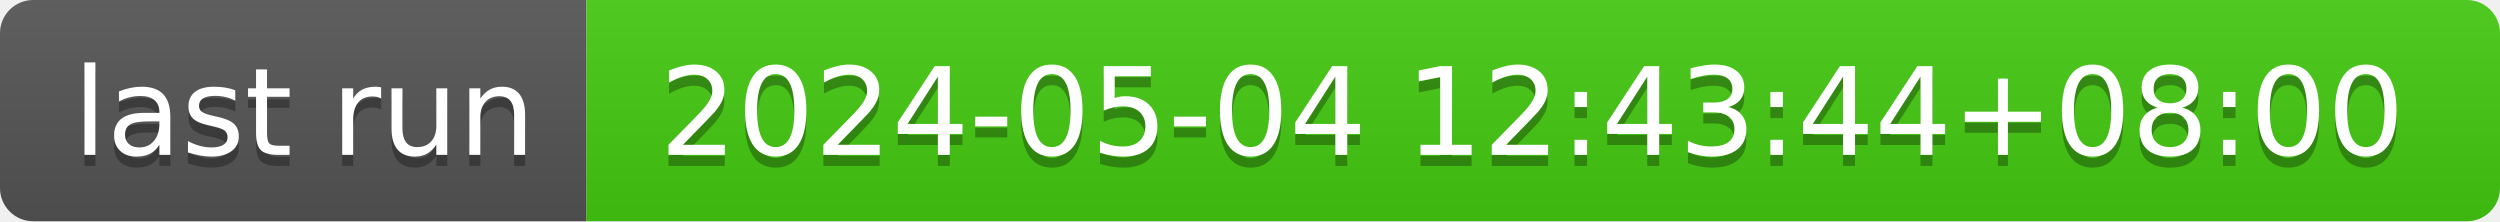
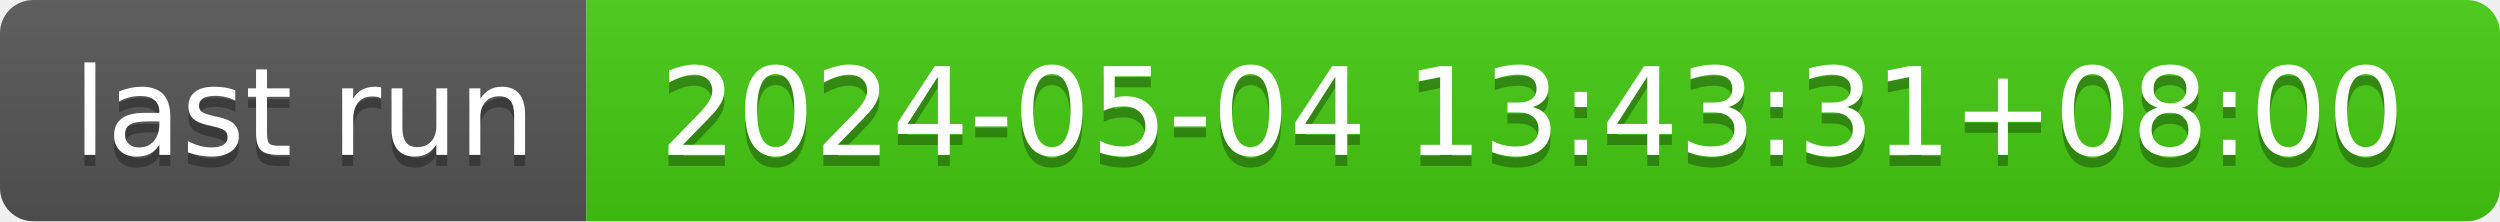
- <svg xmlns="http://www.w3.org/2000/svg" width="226" height="20" role="img" aria-label="last run: 2024-05-04 12:43:44+08:00">
+ <svg xmlns="http://www.w3.org/2000/svg" width="226" height="20" role="img" aria-label="last run: 2024-05-04 13:43:31+08:00">
  <linearGradient id="s" x2="0" y2="100%">
    <stop offset="0" stop-color="#bbb" stop-opacity=".1" />
    <stop offset="1" stop-opacity=".1" />
  </linearGradient>
  <clipPath id="r">
    <rect width="226" height="20" rx="3" fill="#fff" />
  </clipPath>
  <g clip-path="url(#r)">
    <rect width="53" height="20" fill="#555" />
    <rect x="53" width="173" height="20" fill="#4c1" />
    <rect width="226" height="20" fill="url(#s)" />
  </g>
  <g fill="#fff" text-anchor="middle" font-family="Verdana,Geneva,DejaVu Sans,sans-serif" text-rendering="geometricPrecision" font-size="110">
    <text aria-hidden="true" x="275" y="150" fill="#010101" fill-opacity=".3" transform="scale(.1)" textLength="430">last run</text>
    <text x="275" y="140" transform="scale(.1)" fill="#fff" textLength="430">last run</text>
-     <text aria-hidden="true" x="1385" y="150" fill="#010101" fill-opacity=".3" transform="scale(.1)" textLength="1630">2024-05-04 12:43:44+08:00</text>
-     <text x="1385" y="140" transform="scale(.1)" fill="#fff" textLength="1630">2024-05-04 12:43:44+08:00</text>
+     <text aria-hidden="true" x="1385" y="150" fill="#010101" fill-opacity=".3" transform="scale(.1)" textLength="1630">2024-05-04 13:43:31+08:00</text>
+     <text x="1385" y="140" transform="scale(.1)" fill="#fff" textLength="1630">2024-05-04 13:43:31+08:00</text>
  </g>
</svg>
